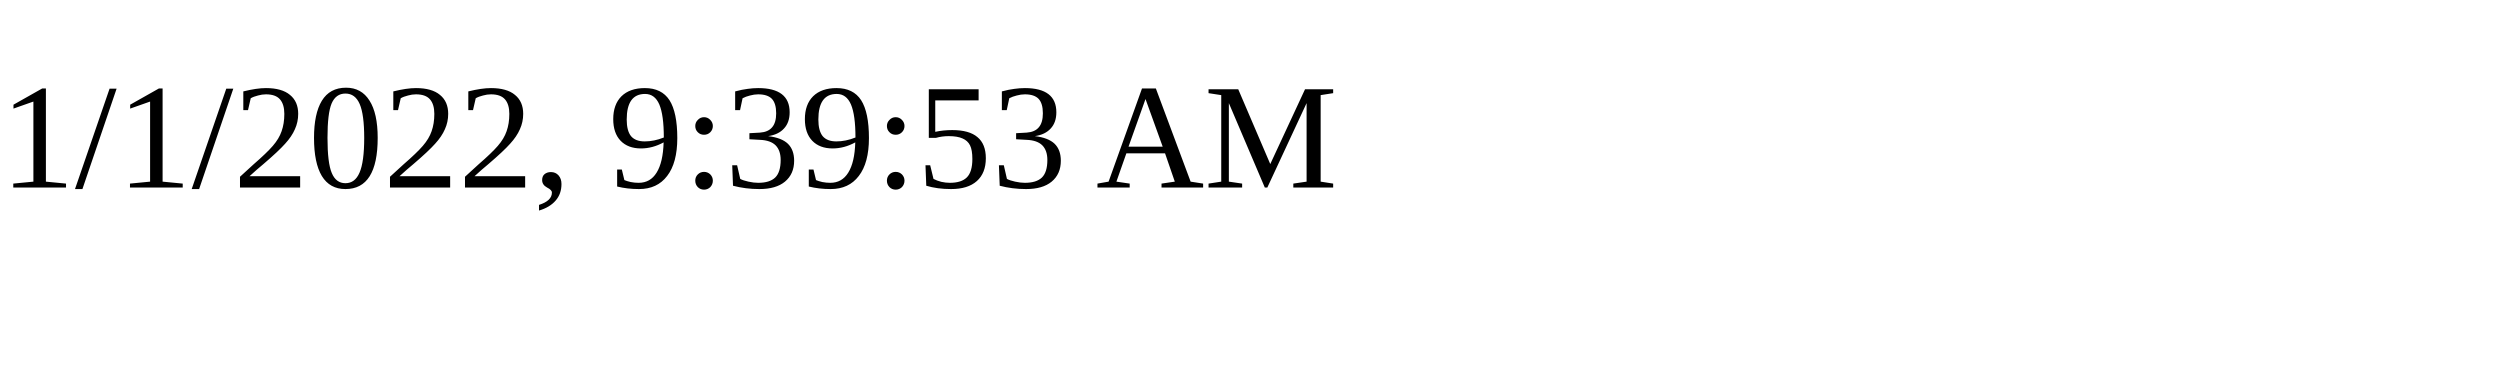
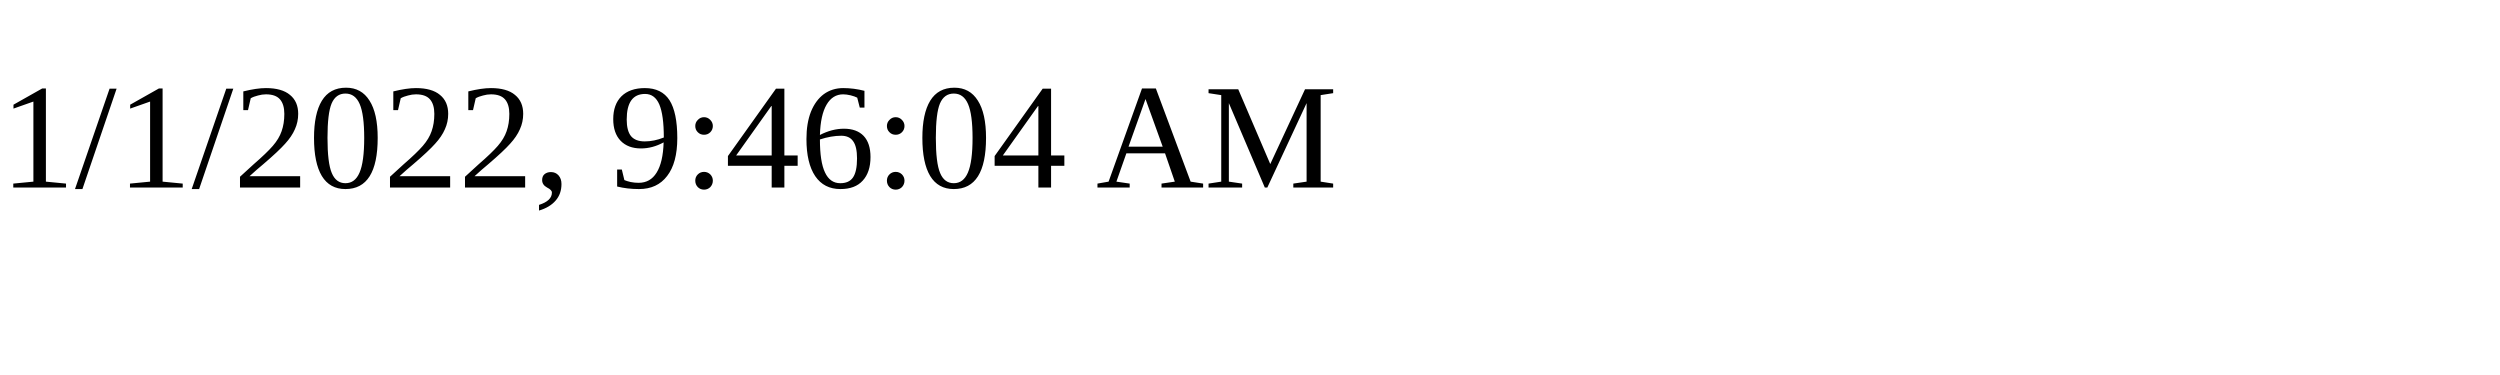
<svg xmlns="http://www.w3.org/2000/svg" height="30" width="200">
-   <text x="0" y="15">1/1/2022, 9:39:53 AM</text>
+   <text x="0" y="15">1/1/2022, 9:46:04 AM</text>
</svg>
